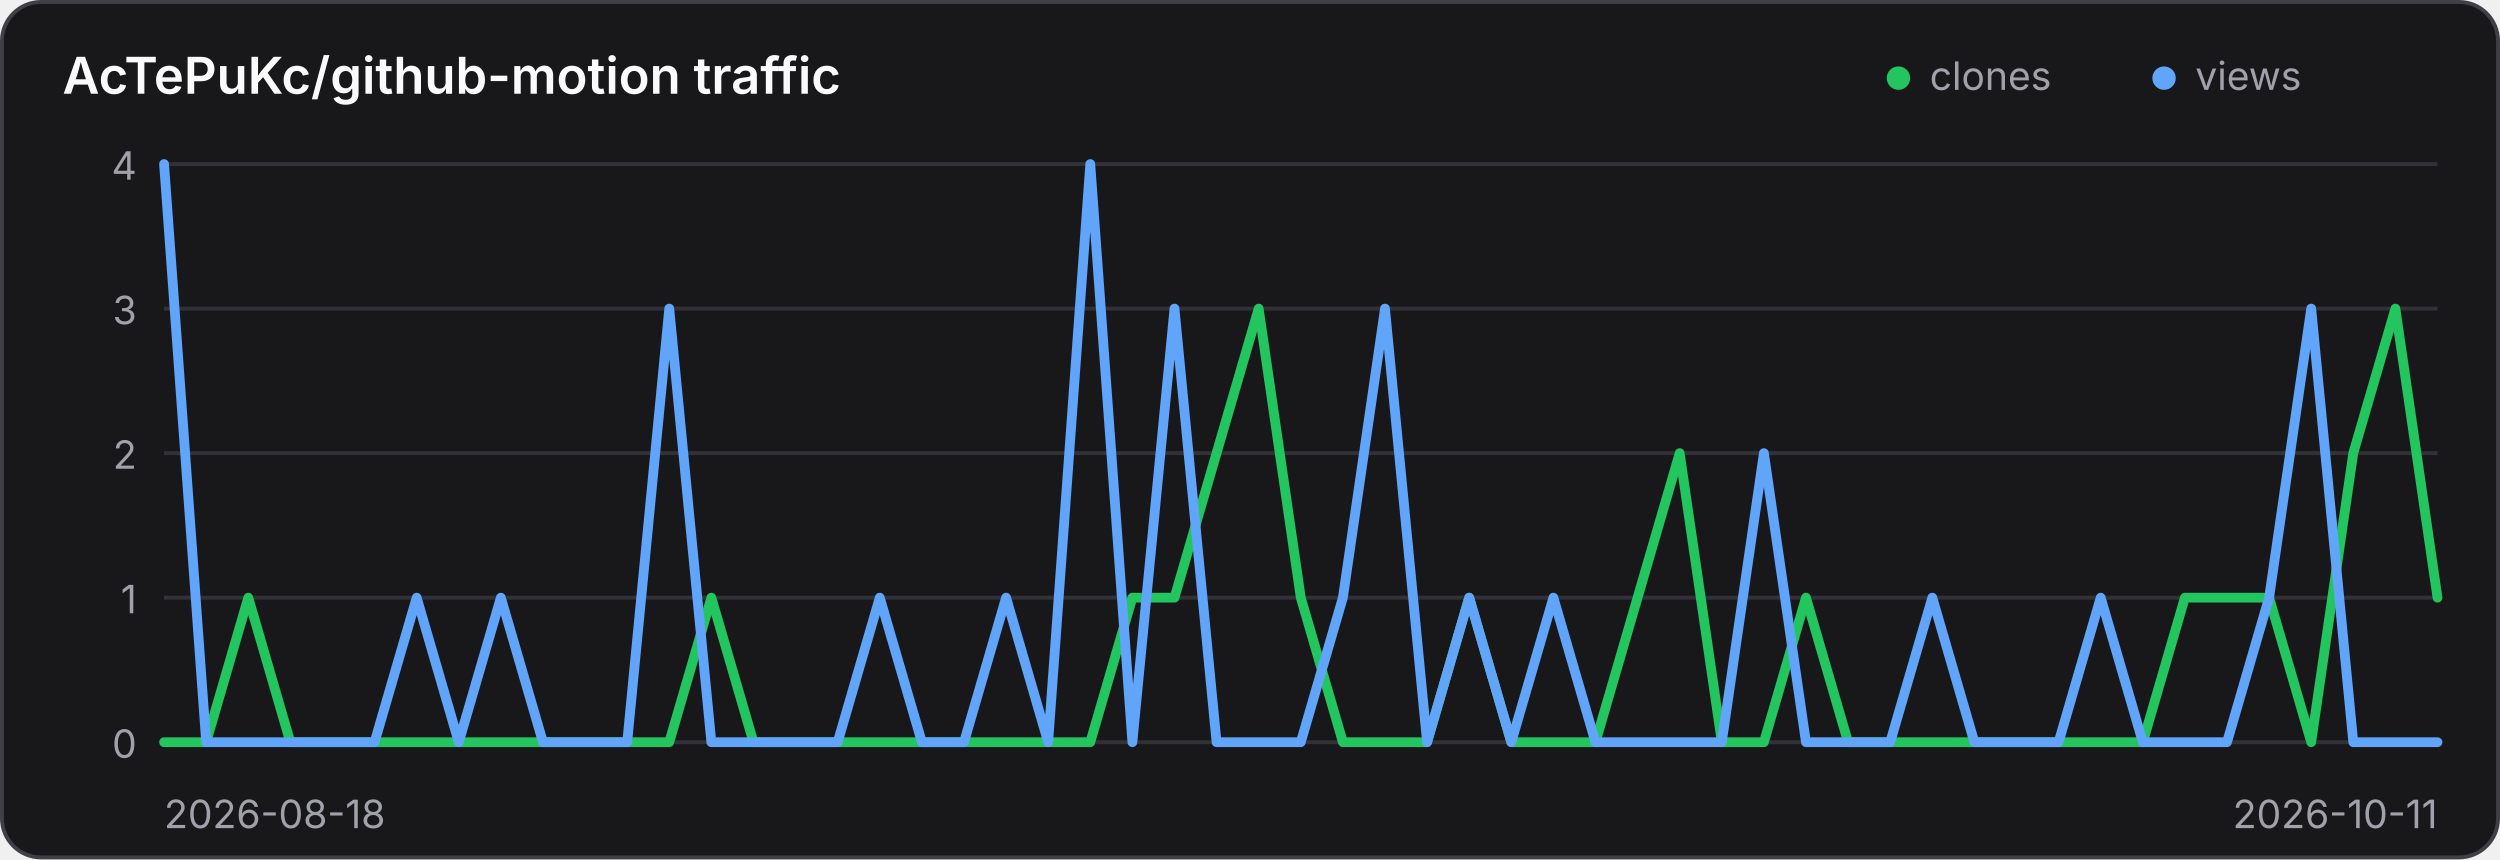
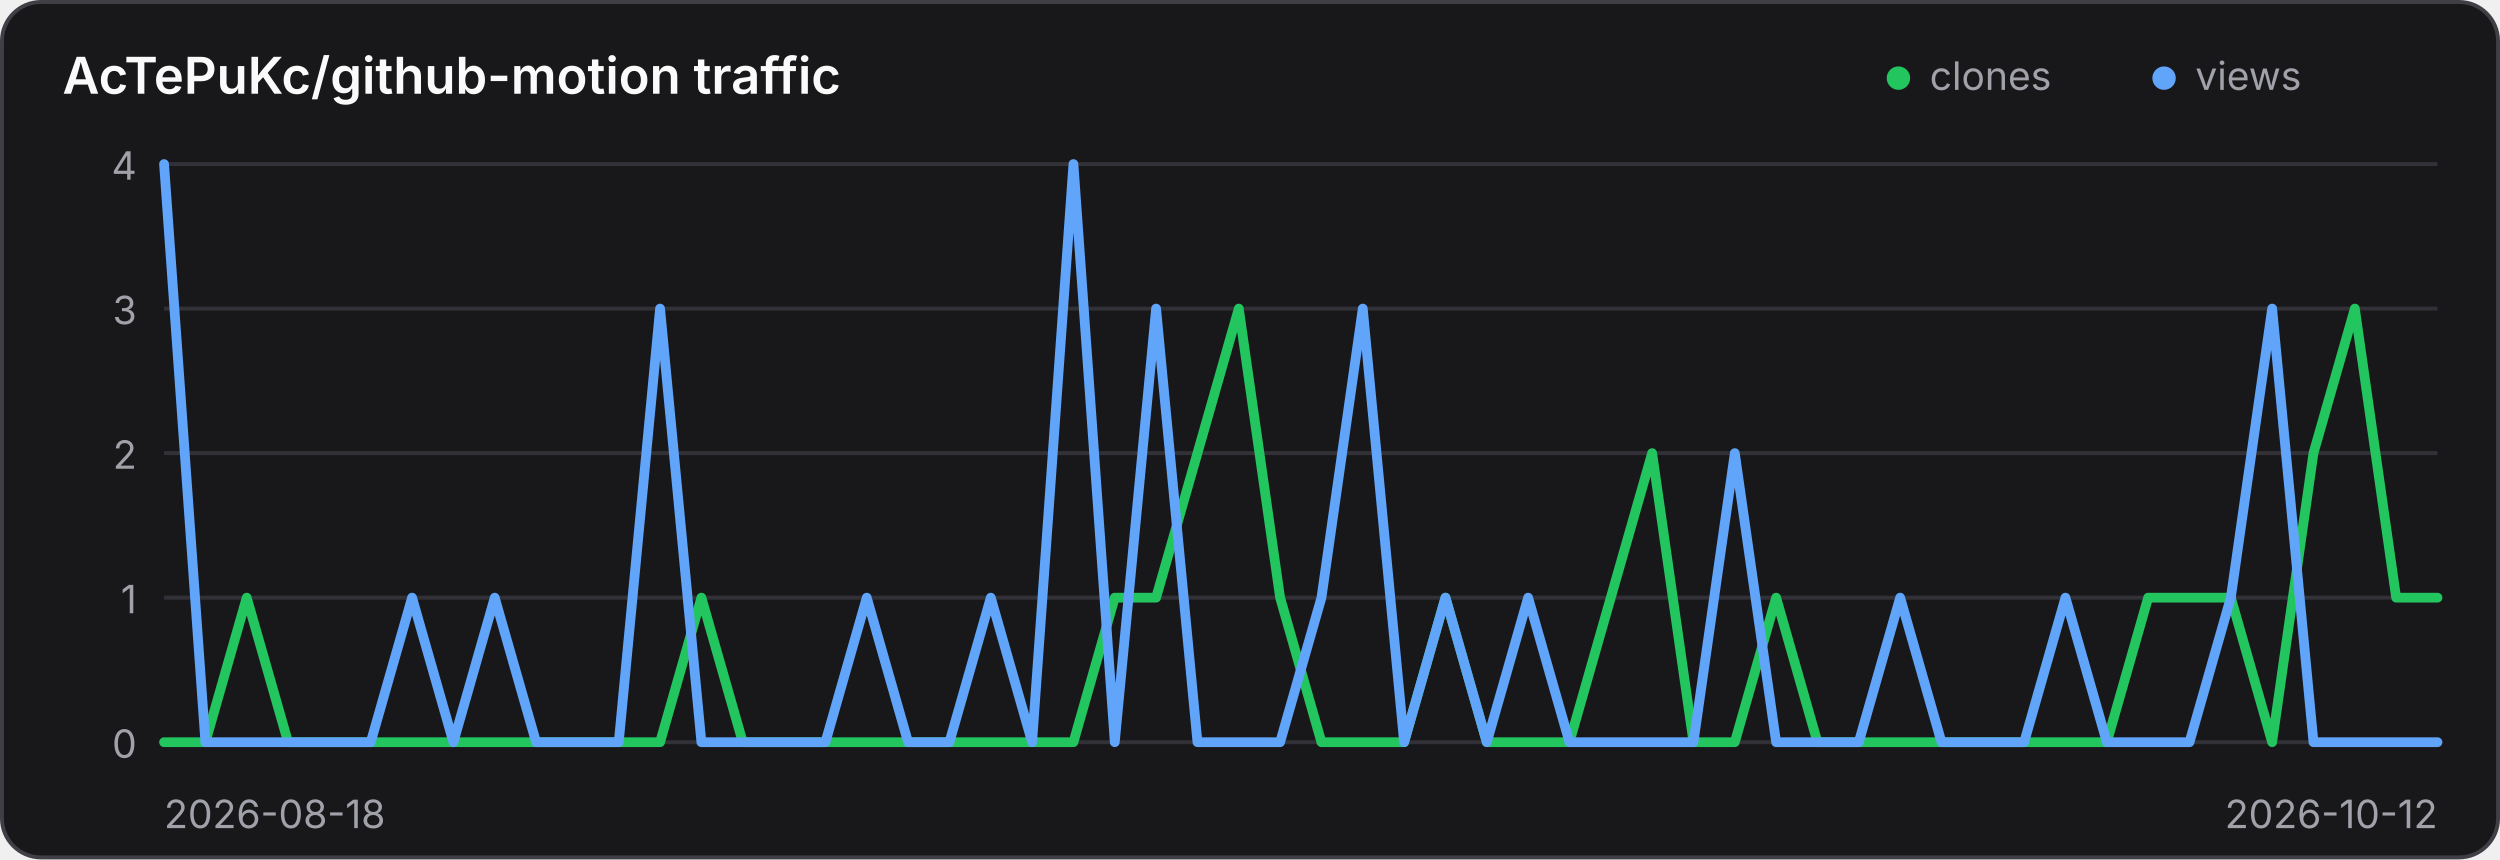
<svg xmlns="http://www.w3.org/2000/svg" width="640" height="220" viewBox="0 0 640 220" role="img" aria-label="Traffic history for AcTePuKc/github-motion">
  <style>
    .panel { fill: #18181b; stroke: #3f3f46; }
    .title { fill: #fafafa; }
    .axis { fill: #a1a1aa; font: 10px Inter,ui-sans-serif,system-ui,sans-serif; }
    .grid { stroke: #3f3f46; stroke-width: 1; opacity: .65; }
    @media (prefers-color-scheme: light) {
      .panel { fill: #ffffff; stroke: #d4d4d8; }
      .title { fill: #18181b; }
      .axis { fill: #71717a; }
      .grid { stroke: #d4d4d8; }
    }
  </style>
  <rect class="panel" x="0.5" y="0.5" width="639" height="219" rx="10" stroke-width="1" />
  <text class="title" x="16" y="24" font-family="Inter,ui-sans-serif,system-ui,sans-serif" font-size="13" font-weight="600">AcTePuKc/github-motion traffic</text>
  <circle cx="486" cy="20" r="3" fill="#22c55e" />
  <text class="axis" x="494" y="23">clones</text>
  <circle cx="554" cy="20" r="3" fill="#60a5fa" />
  <text class="axis" x="562" y="23">views</text>
  <line class="grid" x1="42" y1="42.00" x2="624" y2="42.00" />
  <text class="axis" x="35" y="46.00" text-anchor="end">4</text>
  <line class="grid" x1="42" y1="79.00" x2="624" y2="79.00" />
  <text class="axis" x="35" y="83.00" text-anchor="end">3</text>
  <line class="grid" x1="42" y1="116.00" x2="624" y2="116.00" />
  <text class="axis" x="35" y="120.00" text-anchor="end">2</text>
  <line class="grid" x1="42" y1="153.00" x2="624" y2="153.00" />
  <text class="axis" x="35" y="157.00" text-anchor="end">1</text>
  <line class="grid" x1="42" y1="190.00" x2="624" y2="190.00" />
  <text class="axis" x="35" y="194.00" text-anchor="end">0</text>
-   <polyline points="42.00,190.00 52.78,190.00 63.56,153.00 74.33,190.00 85.11,190.00 95.89,190.00 106.67,190.00 117.44,190.00 128.22,190.00 139.00,190.00 149.78,190.00 160.56,190.00 171.33,190.00 182.11,153.00 192.89,190.00 203.67,190.00 214.44,190.00 225.22,190.00 236.00,190.00 246.78,190.00 257.56,190.00 268.33,190.00 279.11,190.00 289.89,153.00 300.67,153.00 311.44,116.00 322.22,79.00 333.00,153.00 343.78,190.00 354.56,190.00 365.33,190.00 376.11,153.00 386.89,190.00 397.67,190.00 408.44,190.00 419.22,153.00 430.00,116.00 440.78,190.00 451.56,190.00 462.33,153.00 473.11,190.00 483.89,190.00 494.67,190.00 505.44,190.00 516.22,190.00 527.00,190.00 537.78,190.00 548.56,190.00 559.33,153.00 570.11,153.00 580.89,153.00 591.67,190.00 602.44,116.00 613.22,79.00 624.00,153.00" fill="none" stroke="#22c55e" stroke-width="2.5" stroke-linecap="round" stroke-linejoin="round" />
-   <polyline points="42.00,42.00 52.78,190.00 63.56,190.00 74.33,190.00 85.11,190.00 95.89,190.00 106.67,153.00 117.44,190.00 128.22,153.00 139.00,190.00 149.78,190.00 160.56,190.00 171.33,79.00 182.11,190.00 192.89,190.00 203.67,190.00 214.44,190.00 225.22,153.00 236.00,190.00 246.78,190.00 257.56,153.00 268.33,190.00 279.11,42.00 289.89,190.00 300.67,79.00 311.44,190.00 322.22,190.00 333.00,190.00 343.78,153.00 354.56,79.00 365.33,190.00 376.11,153.00 386.89,190.00 397.67,153.00 408.44,190.00 419.22,190.00 430.00,190.00 440.78,190.00 451.56,116.00 462.33,190.00 473.11,190.00 483.89,190.00 494.67,153.00 505.44,190.00 516.22,190.00 527.00,190.00 537.78,153.00 548.56,190.00 559.33,190.00 570.11,190.00 580.89,153.00 591.67,79.00 602.44,190.00 613.22,190.00 624.00,190.00" fill="none" stroke="#60a5fa" stroke-width="2.5" stroke-linecap="round" stroke-linejoin="round" />
+   <polyline points="42.00,190.00 52.58,190.00 63.16,153.00 73.75,190.00 84.33,190.00 94.91,190.00 105.49,190.00 116.07,190.00 126.65,190.00 137.24,190.00 147.82,190.00 158.40,190.00 168.98,190.00 179.56,153.00 190.15,190.00 200.73,190.00 211.31,190.00 221.89,190.00 232.47,190.00 243.05,190.00 253.64,190.00 264.22,190.00 274.80,190.00 285.38,153.00 295.96,153.00 306.55,116.00 317.13,79.00 327.71,153.00 338.29,190.00 348.87,190.00 359.45,190.00 370.04,153.00 380.62,190.00 391.20,190.00 401.78,190.00 412.36,153.00 422.95,116.00 433.53,190.00 444.11,190.00 454.69,153.00 465.27,190.00 475.85,190.00 486.44,190.00 497.02,190.00 507.60,190.00 518.18,190.00 528.76,190.00 539.35,190.00 549.93,153.00 560.51,153.00 571.09,153.00 581.67,190.00 592.25,116.00 602.84,79.00 613.42,153.00 624.00,153.00" fill="none" stroke="#22c55e" stroke-width="2.5" stroke-linecap="round" stroke-linejoin="round" />
+   <polyline points="42.00,42.00 52.58,190.00 63.16,190.00 73.75,190.00 84.33,190.00 94.91,190.00 105.49,153.00 116.07,190.00 126.65,153.00 137.24,190.00 147.82,190.00 158.40,190.00 168.98,79.00 179.56,190.00 190.15,190.00 200.73,190.00 211.31,190.00 221.89,153.00 232.47,190.00 243.05,190.00 253.64,153.00 264.22,190.00 274.80,42.00 285.38,190.00 295.96,79.00 306.55,190.00 317.13,190.00 327.71,190.00 338.29,153.00 348.87,79.00 359.45,190.00 370.04,153.00 380.62,190.00 391.20,153.00 401.78,190.00 412.36,190.00 422.95,190.00 433.53,190.00 444.11,116.00 454.69,190.00 465.27,190.00 475.85,190.00 486.44,153.00 497.02,190.00 507.60,190.00 518.18,190.00 528.76,153.00 539.35,190.00 549.93,190.00 560.51,190.00 571.09,153.00 581.67,79.00 592.25,190.00 602.84,190.00 613.42,190.00 624.00,190.00" fill="none" stroke="#60a5fa" stroke-width="2.5" stroke-linecap="round" stroke-linejoin="round" />
  <text class="axis" x="42" y="212">2026-08-18</text>
-   <text class="axis" x="624" y="212" text-anchor="end">2026-10-11</text>
+   <text class="axis" x="624" y="212" text-anchor="end">2026-10-12</text>
</svg>
